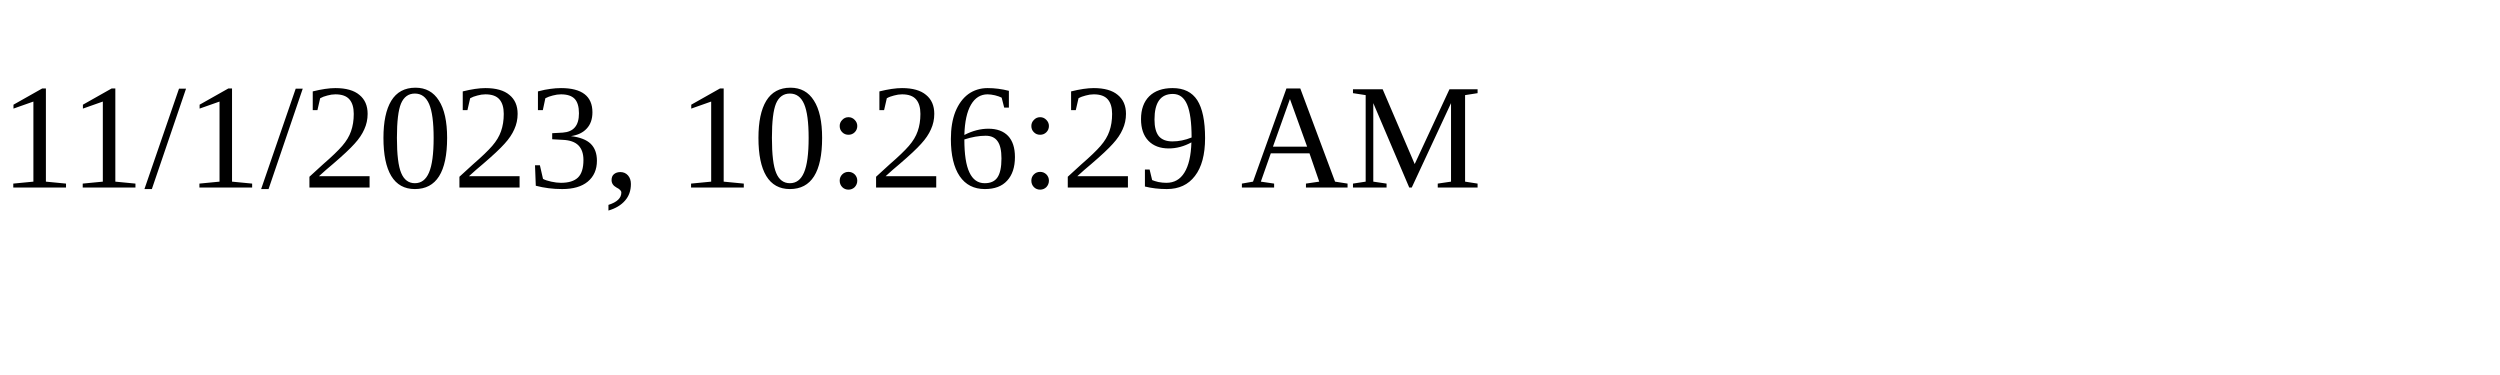
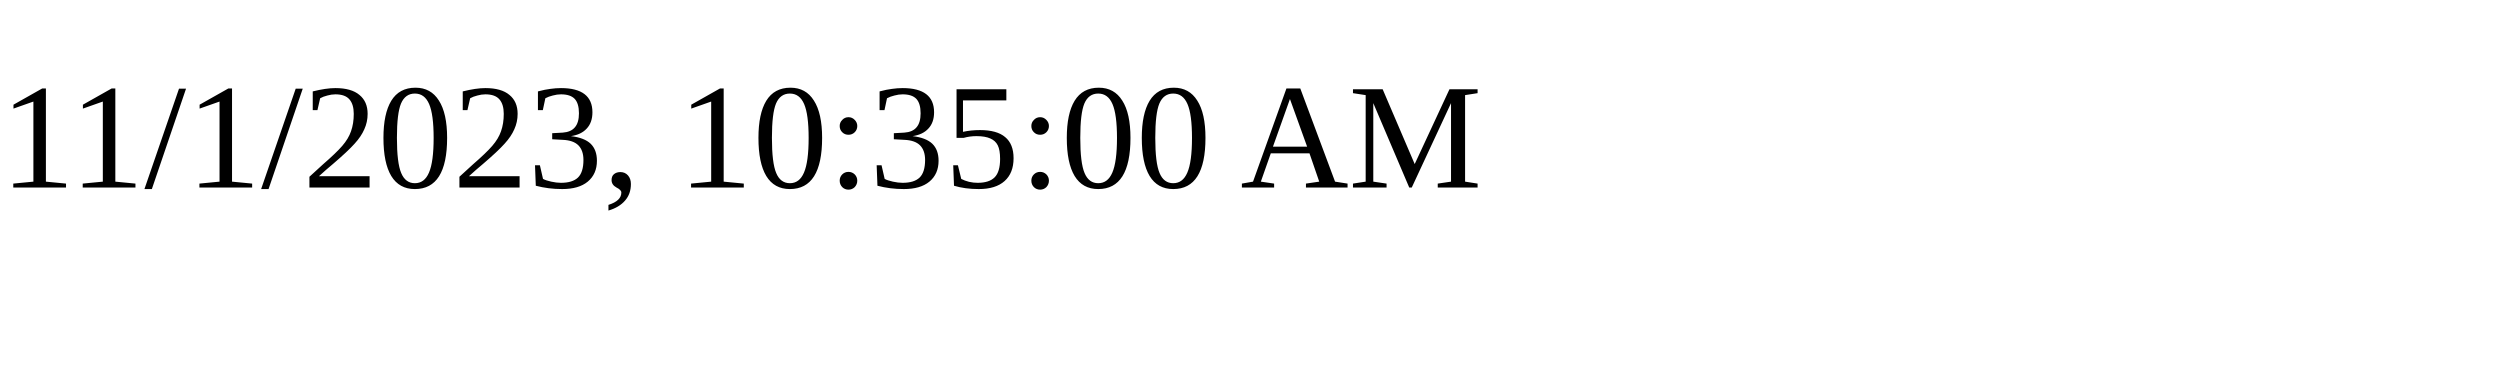
<svg xmlns="http://www.w3.org/2000/svg" height="30" width="200">
-   <text x="0" y="15">11/1/2023, 10:26:29 AM</text>
+   <text x="0" y="15">11/1/2023, 10:35:00 AM</text>
</svg>
